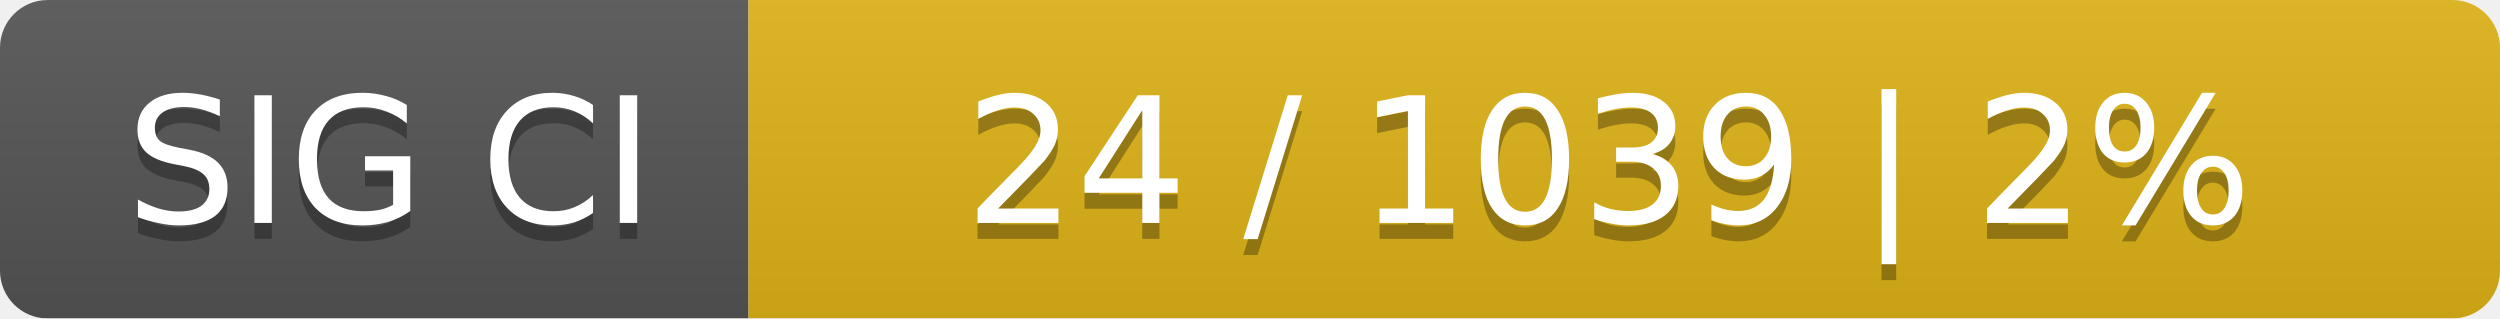
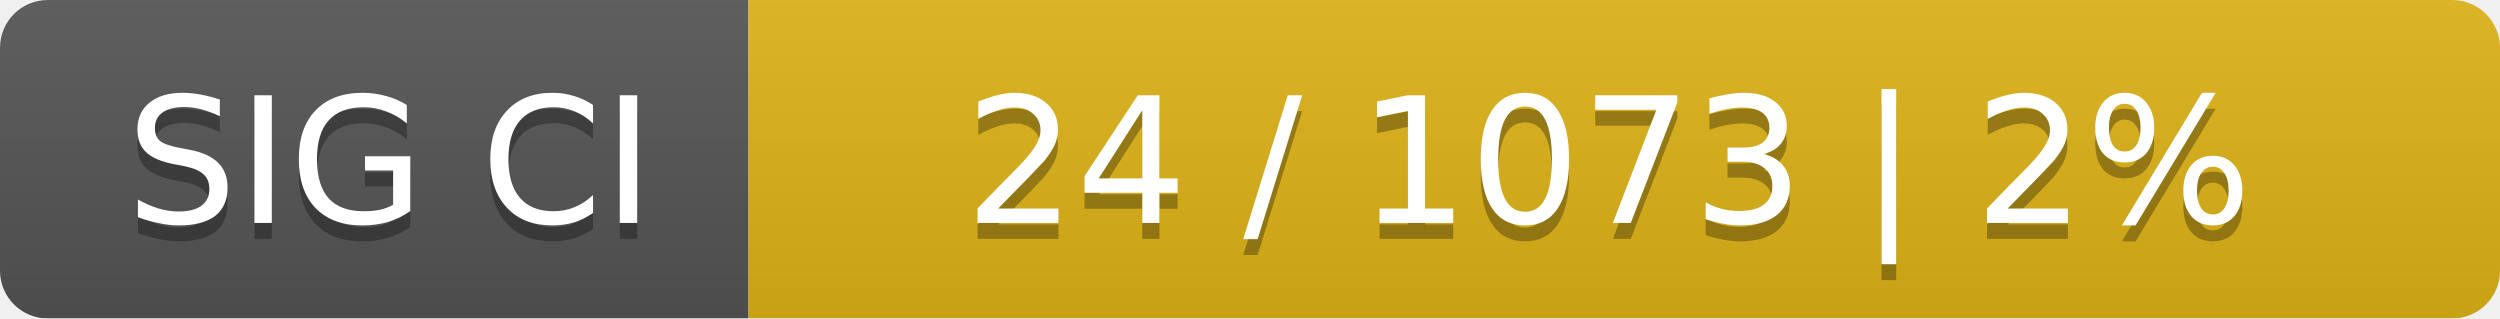
<svg xmlns="http://www.w3.org/2000/svg" width="157" height="20">
  <linearGradient id="smooth" x2="0" y2="100%">
    <stop offset="0" stop-color="#bbb" stop-opacity=".1" />
    <stop offset="1" stop-opacity=".1" />
  </linearGradient>
  <mask id="round">
    <rect width="157" height="20" rx="3" fill="#fff" />
  </mask>
  <g mask="url(#round)">
    <rect width="47" height="20" fill="#555" />
    <rect x="47" width="110" height="20" fill="#dfb317" />
    <rect width="157" height="20" fill="url(#smooth)" />
  </g>
  <g fill="#fff" text-anchor="middle" font-family="DejaVu Sans,Verdana,Geneva,sans-serif" font-size="11">
    <text x="24.5" y="15" fill="#010101" fill-opacity=".3">SIG CI</text>
    <text x="24.5" y="14">SIG CI</text>
-     <text x="101" y="15" fill="#010101" fill-opacity=".3">24 / 1039    |    2%</text>
-     <text x="101" y="14">24 / 1039    |    2%</text>
+     <text x="101" y="15" fill="#010101" fill-opacity=".3">24 / 1073    |    2%</text>
+     <text x="101" y="14">24 / 1073    |    2%</text>
  </g>
</svg>
